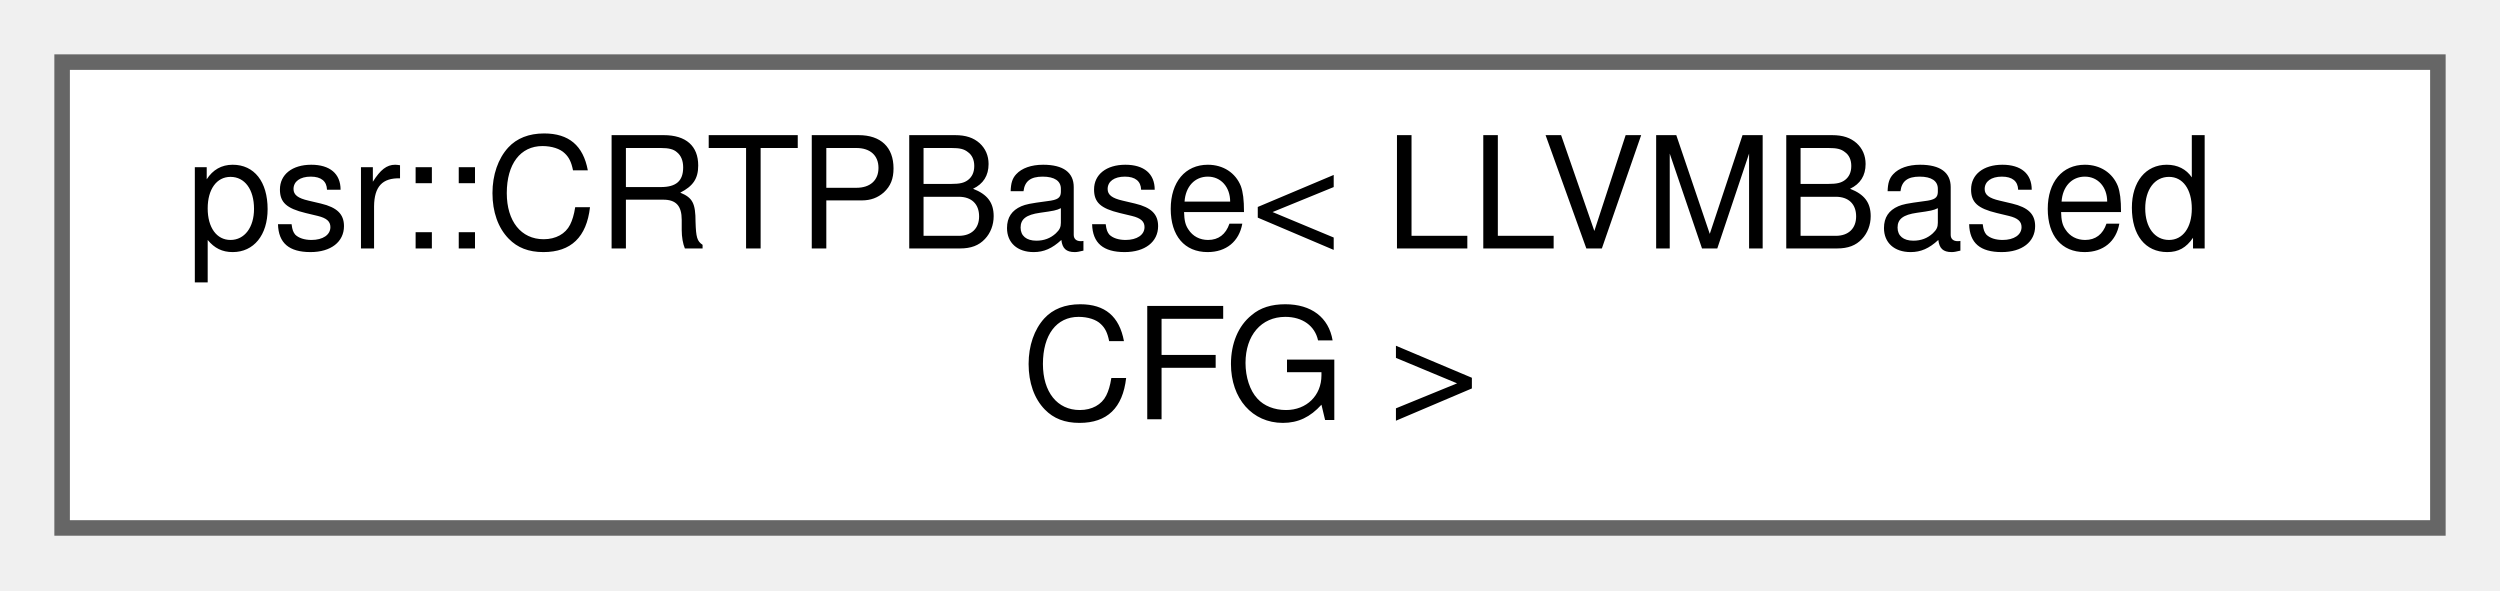
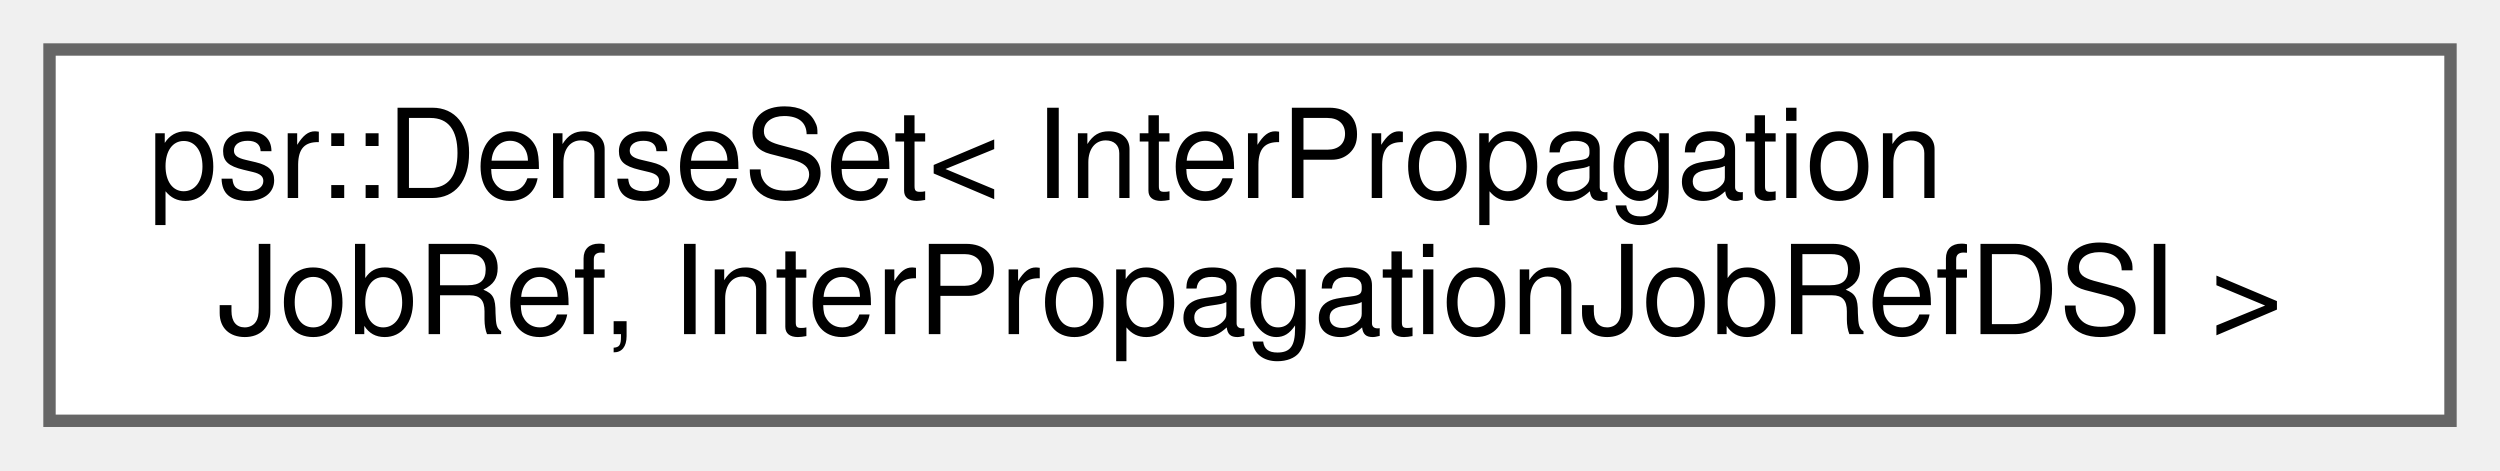
- <svg xmlns="http://www.w3.org/2000/svg" xmlns:xlink="http://www.w3.org/1999/xlink" width="161pt" height="38pt" viewBox="0.00 0.00 161.00 38.00">
+ <svg xmlns="http://www.w3.org/2000/svg" xmlns:xlink="http://www.w3.org/1999/xlink" width="202pt" height="38pt" viewBox="0.00 0.00 202.00 38.00">
  <g id="graph0" class="graph" transform="scale(1 1) rotate(0) translate(4 34)">
    <g id="Node000000" class="node">
      <g id="a_Node000000">
-         <a xlink:href="classpsr_1_1CRTPBase.html" target="_top" xlink:title=" ">
-           <polygon fill="white" stroke="#666666" points="153,-30 0,-30 0,0 153,0 153,-30" />
-           <text text-anchor="start" x="8" y="-18" font-family="Helvetica,sans-Serif" font-size="10.00">psr::CRTPBase&lt; LLVMBased</text>
-           <text text-anchor="middle" x="76.5" y="-7" font-family="Helvetica,sans-Serif" font-size="10.00">CFG &gt;</text>
+         <a xlink:href="classpsr_1_1DenseSet.html" target="_top" xlink:title=" ">
+           <polygon fill="white" stroke="#666666" points="194,-30 0,-30 0,0 194,0 194,-30" />
+           <text text-anchor="start" x="8" y="-18" font-family="Helvetica,sans-Serif" font-size="10.00">psr::DenseSet&lt; InterPropagation</text>
+           <text text-anchor="middle" x="97" y="-7" font-family="Helvetica,sans-Serif" font-size="10.00">JobRef, InterPropagationJobRefDSI &gt;</text>
        </a>
      </g>
    </g>
  </g>
</svg>
